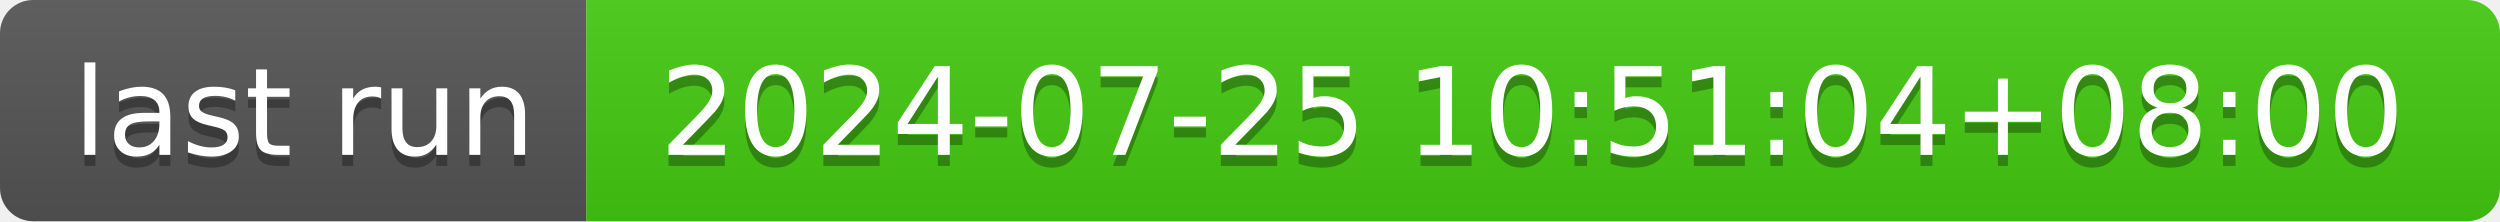
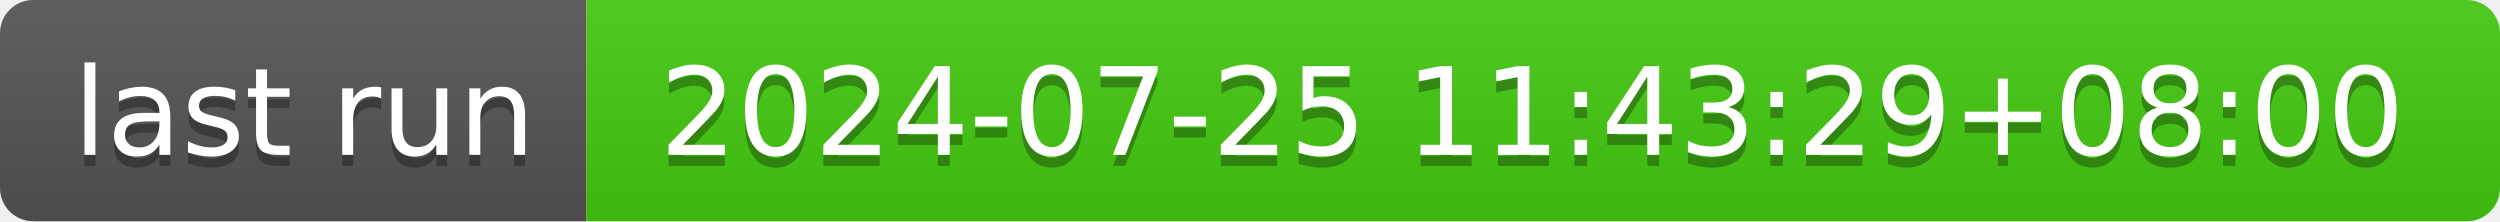
- <svg xmlns="http://www.w3.org/2000/svg" width="226" height="20" role="img" aria-label="last run: 2024-07-25 10:51:04+08:00">
+ <svg xmlns="http://www.w3.org/2000/svg" width="226" height="20" role="img" aria-label="last run: 2024-07-25 11:43:29+08:00">
  <linearGradient id="s" x2="0" y2="100%">
    <stop offset="0" stop-color="#bbb" stop-opacity=".1" />
    <stop offset="1" stop-opacity=".1" />
  </linearGradient>
  <clipPath id="r">
    <rect width="226" height="20" rx="3" fill="#fff" />
  </clipPath>
  <g clip-path="url(#r)">
    <rect width="53" height="20" fill="#555" />
    <rect x="53" width="173" height="20" fill="#4c1" />
    <rect width="226" height="20" fill="url(#s)" />
  </g>
  <g fill="#fff" text-anchor="middle" font-family="Verdana,Geneva,DejaVu Sans,sans-serif" text-rendering="geometricPrecision" font-size="110">
    <text aria-hidden="true" x="275" y="150" fill="#010101" fill-opacity=".3" transform="scale(.1)" textLength="430">last run</text>
    <text x="275" y="140" transform="scale(.1)" fill="#fff" textLength="430">last run</text>
-     <text aria-hidden="true" x="1385" y="150" fill="#010101" fill-opacity=".3" transform="scale(.1)" textLength="1630">2024-07-25 10:51:04+08:00</text>
-     <text x="1385" y="140" transform="scale(.1)" fill="#fff" textLength="1630">2024-07-25 10:51:04+08:00</text>
+     <text aria-hidden="true" x="1385" y="150" fill="#010101" fill-opacity=".3" transform="scale(.1)" textLength="1630">2024-07-25 11:43:29+08:00</text>
+     <text x="1385" y="140" transform="scale(.1)" fill="#fff" textLength="1630">2024-07-25 11:43:29+08:00</text>
  </g>
</svg>
